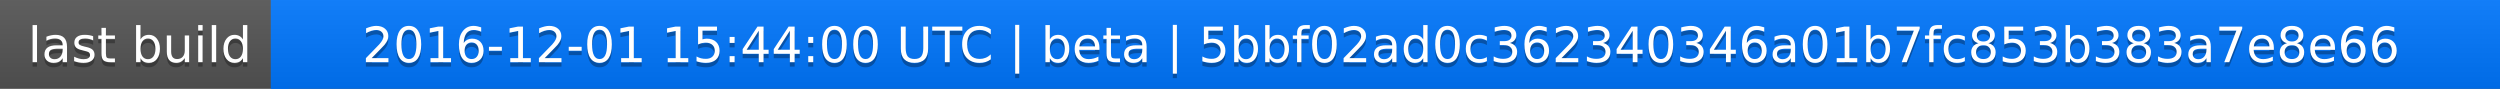
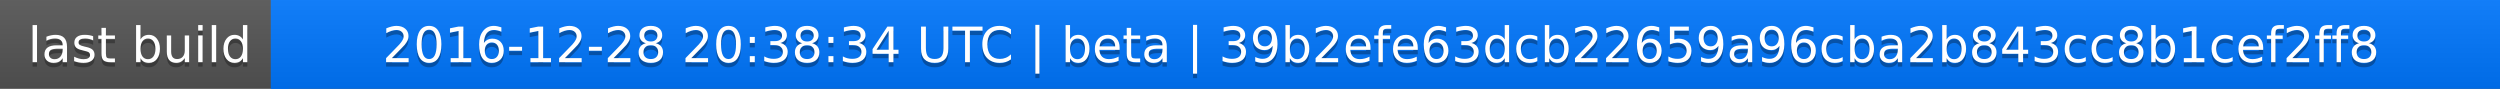
<svg xmlns="http://www.w3.org/2000/svg" width="563" height="20">
  <linearGradient id="a" x2="0" y2="100%">
    <stop offset="0" stop-color="#bbb" stop-opacity=".1" />
    <stop offset="1" stop-opacity=".1" />
  </linearGradient>
  <rect rx="0" width="563" height="20" fill="#555" />
  <rect rx="0" x="61" width="502" height="20" fill="#07f" />
  <path fill="#07f" d="M61 0h4v20h-4z" />
  <rect rx="0" width="563" height="20" fill="url(#a)" />
  <g fill="#fff" text-anchor="middle" font-family="DejaVu Sans,Verdana,Geneva,sans-serif" font-size="11">
    <text x="31.5" y="15" fill="#010101" fill-opacity=".3">last build</text>
    <text x="31.5" y="14">last build</text>
-     <text x="311" y="15" fill="#010101" fill-opacity=".3">2016-12-01 15:44:00 UTC | beta | 5bbf02ad0c362340346a01b7fc853b383a7e8e66</text>
-     <text x="311" y="14">2016-12-01 15:44:00 UTC | beta | 5bbf02ad0c362340346a01b7fc853b383a7e8e66</text>
+     <text x="311" y="15" fill="#010101" fill-opacity=".3">2016-12-28 20:38:34 UTC | beta | 39b2efe63dcb22659a96cba2b843cc8b1cef2ff8</text>
+     <text x="311" y="14">2016-12-28 20:38:34 UTC | beta | 39b2efe63dcb22659a96cba2b843cc8b1cef2ff8</text>
  </g>
</svg>
